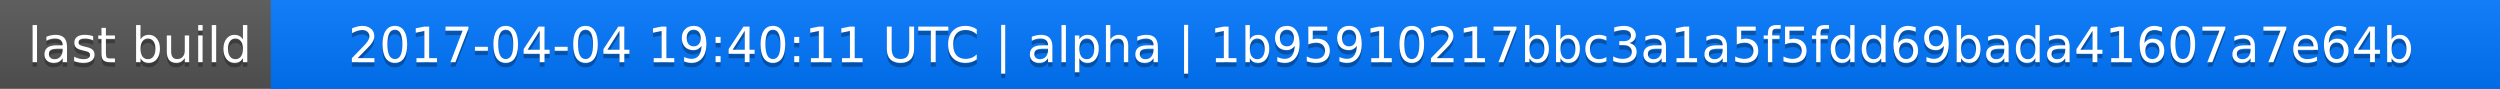
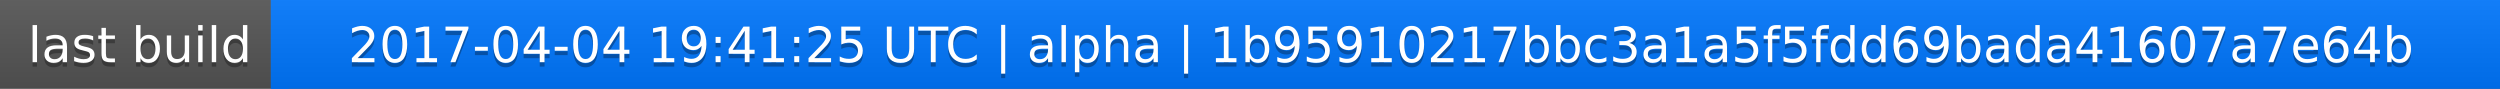
<svg xmlns="http://www.w3.org/2000/svg" width="563" height="20">
  <linearGradient id="a" x2="0" y2="100%">
    <stop offset="0" stop-color="#bbb" stop-opacity=".1" />
    <stop offset="1" stop-opacity=".1" />
  </linearGradient>
  <rect rx="0" width="563" height="20" fill="#555" />
  <rect rx="0" x="61" width="502" height="20" fill="#07f" />
  <path fill="#07f" d="M61 0h4v20h-4z" />
  <rect rx="0" width="563" height="20" fill="url(#a)" />
  <g fill="#fff" text-anchor="middle" font-family="DejaVu Sans,Verdana,Geneva,sans-serif" font-size="11">
    <text x="31.5" y="15" fill="#010101" fill-opacity=".3">last build</text>
    <text x="31.5" y="14">last build</text>
-     <text x="311" y="15" fill="#010101" fill-opacity=".3">2017-04-04 19:40:11 UTC | alpha | 1b95910217bbc3a1a5f5fdd69bada41607a7e64b</text>
-     <text x="311" y="14">2017-04-04 19:40:11 UTC | alpha | 1b95910217bbc3a1a5f5fdd69bada41607a7e64b</text>
+     <text x="311" y="15" fill="#010101" fill-opacity=".3">2017-04-04 19:41:25 UTC | alpha | 1b95910217bbc3a1a5f5fdd69bada41607a7e64b</text>
+     <text x="311" y="14">2017-04-04 19:41:25 UTC | alpha | 1b95910217bbc3a1a5f5fdd69bada41607a7e64b</text>
  </g>
</svg>
